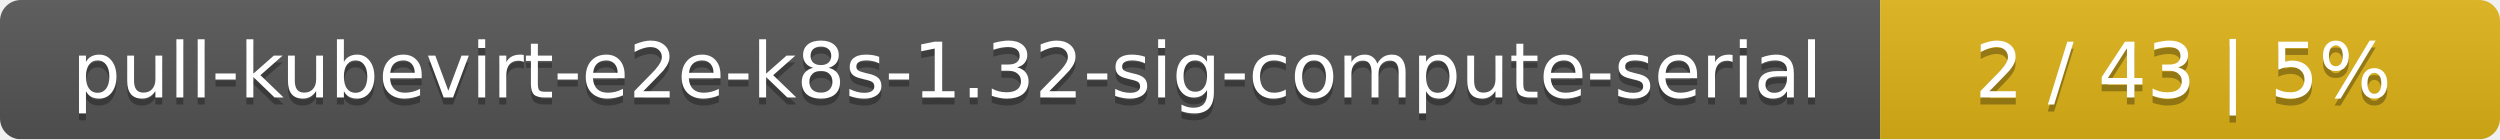
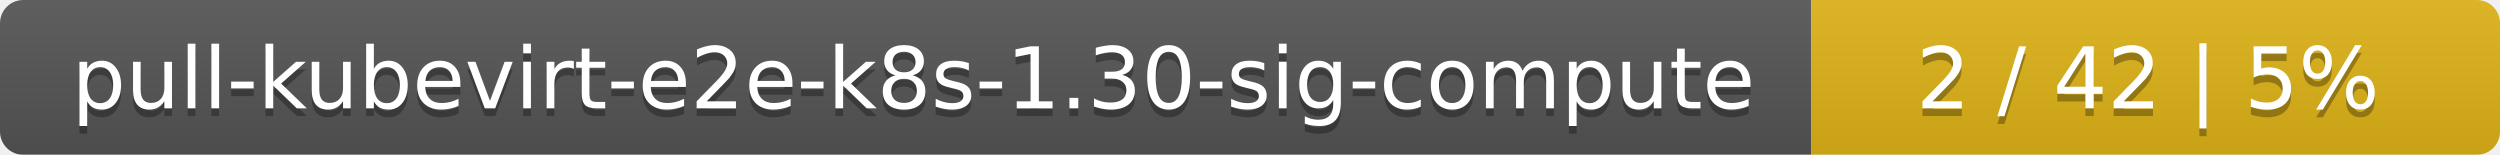
- <svg xmlns="http://www.w3.org/2000/svg" width="359" height="20">
+ <svg xmlns="http://www.w3.org/2000/svg" width="323" height="20">
  <linearGradient id="smooth" x2="0" y2="100%">
    <stop offset="0" stop-color="#bbb" stop-opacity=".1" />
    <stop offset="1" stop-opacity=".1" />
  </linearGradient>
  <mask id="round">
-     <rect width="359" height="20" rx="3" fill="#fff" />
+     <rect width="323" height="20" rx="3" fill="#fff" />
  </mask>
  <g mask="url(#round)">
-     <rect width="270" height="20" fill="#555" />
-     <rect x="270" width="89" height="20" fill="#dfb317" />
-     <rect width="359" height="20" fill="url(#smooth)" />
+     <rect width="234" height="20" fill="#555" />
+     <rect x="234" width="89" height="20" fill="#dfb317" />
+     <rect width="323" height="20" fill="url(#smooth)" />
  </g>
  <g fill="#fff" text-anchor="middle" font-family="DejaVu Sans,Verdana,Geneva,sans-serif" font-size="11">
-     <text x="136" y="15" fill="#010101" fill-opacity=".3">pull-kubevirt-e2e-k8s-1.32-sig-compute-serial</text>
-     <text x="136" y="14">pull-kubevirt-e2e-k8s-1.32-sig-compute-serial</text>
-     <text x="313.5" y="15" fill="#010101" fill-opacity=".3">2 / 43    |    5%</text>
-     <text x="313.5" y="14">2 / 43    |    5%</text>
+     <text x="118" y="15" fill="#010101" fill-opacity=".3">pull-kubevirt-e2e-k8s-1.30-sig-compute</text>
+     <text x="118" y="14">pull-kubevirt-e2e-k8s-1.30-sig-compute</text>
+     <text x="277.5" y="15" fill="#010101" fill-opacity=".3">2 / 42    |    5%</text>
+     <text x="277.5" y="14">2 / 42    |    5%</text>
  </g>
</svg>
